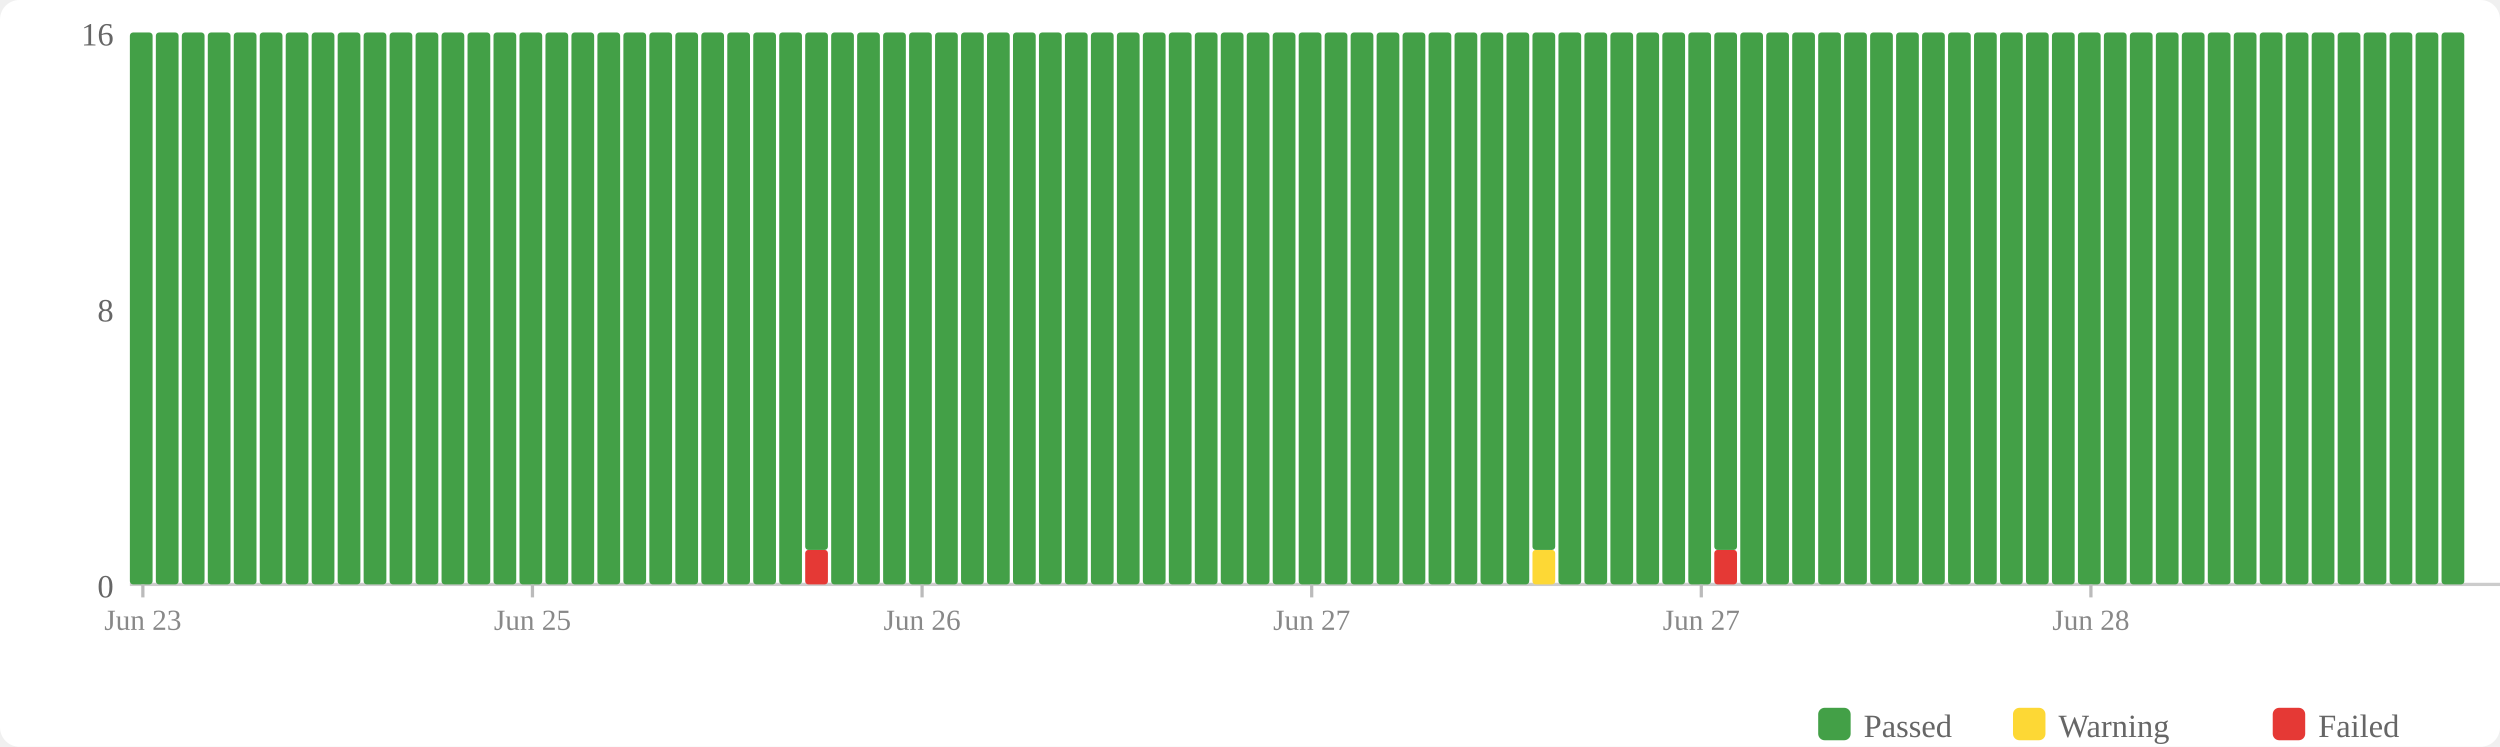
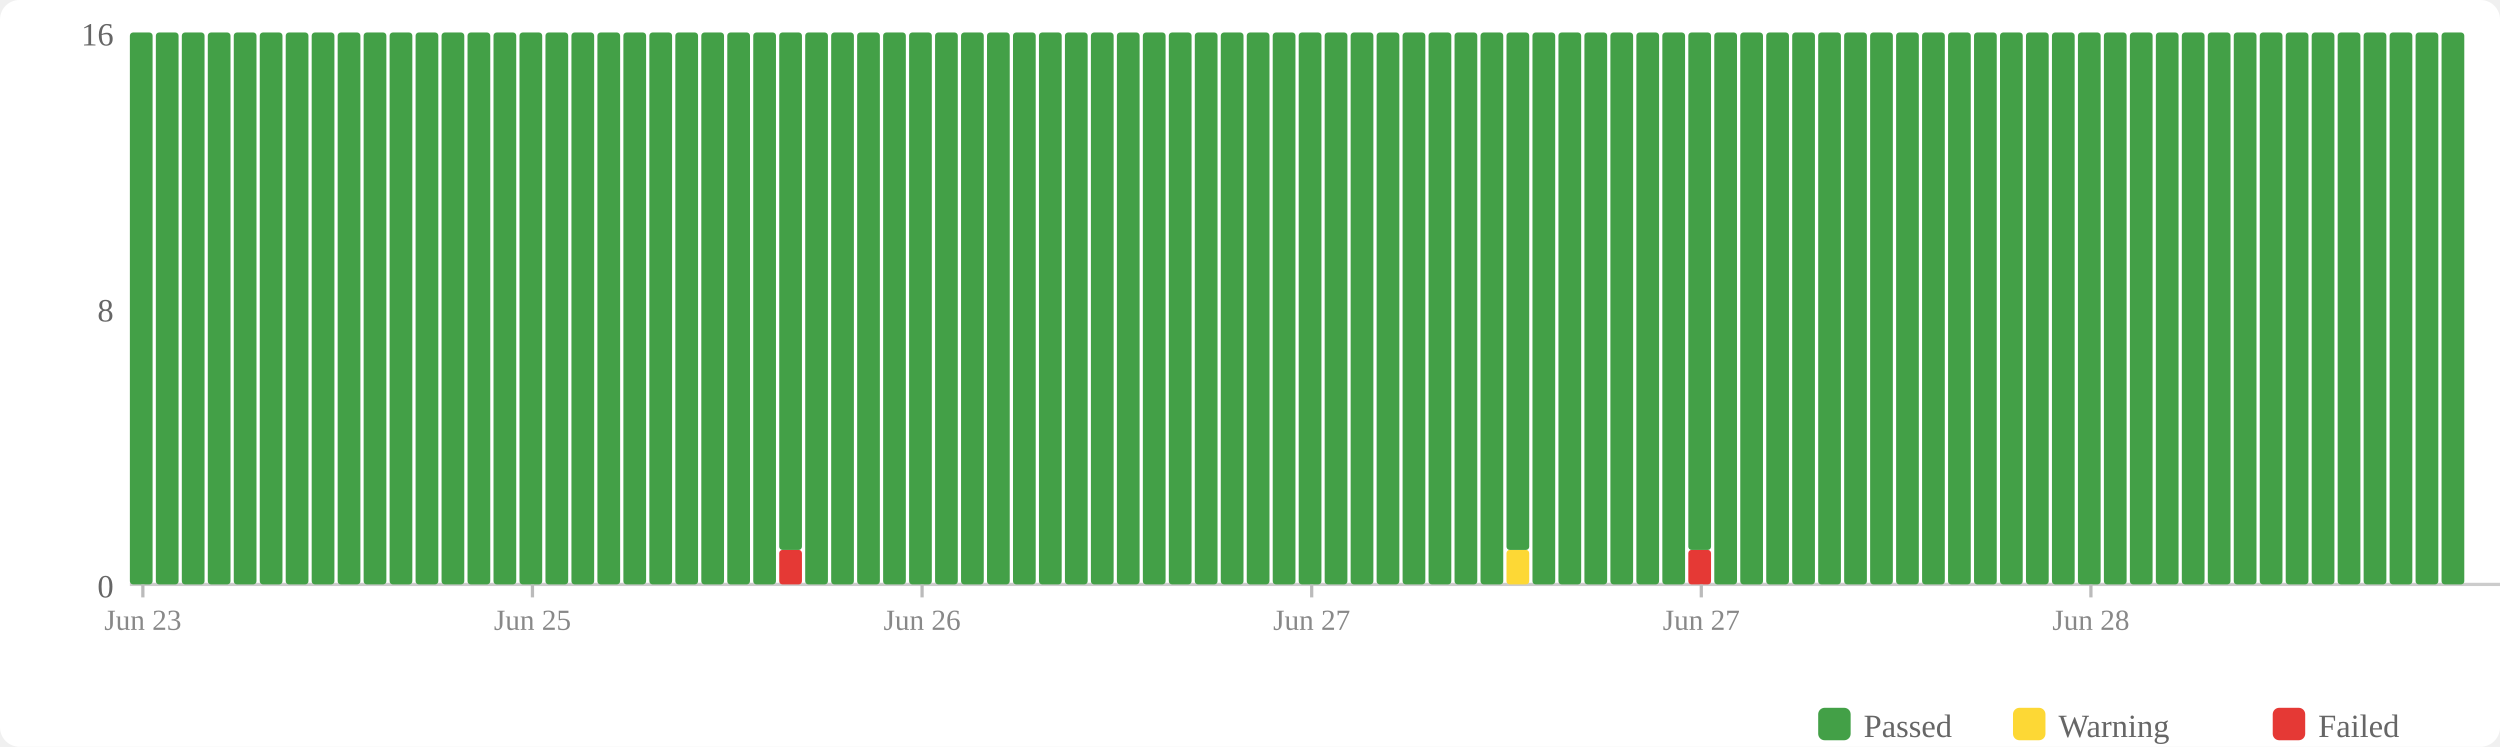
<svg xmlns="http://www.w3.org/2000/svg" width="770" height="230" viewBox="0 0 770 230">
  <rect width="770" height="230" fill="#fff" rx="6" />
  <rect x="560" y="218" width="10" height="10" fill="#43a047" rx="2" />
  <text x="574" y="227" font-size="10" fill="#666">Passed</text>
  <rect x="620" y="218" width="10" height="10" fill="#fdd835" rx="2" />
  <text x="634" y="227" font-size="10" fill="#666">Warning</text>
  <rect x="700" y="218" width="10" height="10" fill="#e53935" rx="2" />
  <text x="714" y="227" font-size="10" fill="#666">Failed</text>
  <text x="35" y="184" text-anchor="end" font-size="10" fill="#666">0</text>
  <text x="35" y="99" text-anchor="end" font-size="10" fill="#666">8</text>
  <text x="35" y="14" text-anchor="end" font-size="10" fill="#666">16</text>
  <line x1="40" y1="180" x2="770" y2="180" stroke="#ccc" stroke-width="1" />
  <rect x="40" y="10" width="7" height="170" fill="#43a047" rx="1" />
  <rect x="48" y="10" width="7" height="170" fill="#43a047" rx="1" />
  <rect x="56" y="10" width="7" height="170" fill="#43a047" rx="1" />
  <rect x="64" y="10" width="7" height="170" fill="#43a047" rx="1" />
  <rect x="72" y="10" width="7" height="170" fill="#43a047" rx="1" />
  <rect x="80" y="10" width="7" height="170" fill="#43a047" rx="1" />
  <rect x="88" y="10" width="7" height="170" fill="#43a047" rx="1" />
  <rect x="96" y="10" width="7" height="170" fill="#43a047" rx="1" />
  <rect x="104" y="10" width="7" height="170" fill="#43a047" rx="1" />
  <rect x="112" y="10" width="7" height="170" fill="#43a047" rx="1" />
  <rect x="120" y="10" width="7" height="170" fill="#43a047" rx="1" />
  <rect x="128" y="10" width="7" height="170" fill="#43a047" rx="1" />
  <rect x="136" y="10" width="7" height="170" fill="#43a047" rx="1" />
  <rect x="144" y="10" width="7" height="170" fill="#43a047" rx="1" />
  <rect x="152" y="10" width="7" height="170" fill="#43a047" rx="1" />
  <rect x="160" y="10" width="7" height="170" fill="#43a047" rx="1" />
  <rect x="168" y="10" width="7" height="170" fill="#43a047" rx="1" />
  <rect x="176" y="10" width="7" height="170" fill="#43a047" rx="1" />
  <rect x="184" y="10" width="7" height="170" fill="#43a047" rx="1" />
  <rect x="192" y="10" width="7" height="170" fill="#43a047" rx="1" />
  <rect x="200" y="10" width="7" height="170" fill="#43a047" rx="1" />
  <rect x="208" y="10" width="7" height="170" fill="#43a047" rx="1" />
  <rect x="216" y="10" width="7" height="170" fill="#43a047" rx="1" />
  <rect x="224" y="10" width="7" height="170" fill="#43a047" rx="1" />
  <rect x="232" y="10" width="7" height="170" fill="#43a047" rx="1" />
-   <rect x="240" y="10" width="7" height="170" fill="#43a047" rx="1" />
-   <rect x="248" y="169.375" width="7" height="10.625" fill="#e53935" rx="1" />
-   <rect x="248" y="10" width="7" height="159.375" fill="#43a047" rx="1" />
+   <rect x="240" y="169.375" width="7" height="10.625" fill="#e53935" rx="1" />
+   <rect x="240" y="10" width="7" height="159.375" fill="#43a047" rx="1" />
+   <rect x="248" y="10" width="7" height="170" fill="#43a047" rx="1" />
  <rect x="256" y="10" width="7" height="170" fill="#43a047" rx="1" />
  <rect x="264" y="10" width="7" height="170" fill="#43a047" rx="1" />
  <rect x="272" y="10" width="7" height="170" fill="#43a047" rx="1" />
  <rect x="280" y="10" width="7" height="170" fill="#43a047" rx="1" />
  <rect x="288" y="10" width="7" height="170" fill="#43a047" rx="1" />
  <rect x="296" y="10" width="7" height="170" fill="#43a047" rx="1" />
  <rect x="304" y="10" width="7" height="170" fill="#43a047" rx="1" />
  <rect x="312" y="10" width="7" height="170" fill="#43a047" rx="1" />
  <rect x="320" y="10" width="7" height="170" fill="#43a047" rx="1" />
  <rect x="328" y="10" width="7" height="170" fill="#43a047" rx="1" />
  <rect x="336" y="10" width="7" height="170" fill="#43a047" rx="1" />
  <rect x="344" y="10" width="7" height="170" fill="#43a047" rx="1" />
  <rect x="352" y="10" width="7" height="170" fill="#43a047" rx="1" />
  <rect x="360" y="10" width="7" height="170" fill="#43a047" rx="1" />
  <rect x="368" y="10" width="7" height="170" fill="#43a047" rx="1" />
  <rect x="376" y="10" width="7" height="170" fill="#43a047" rx="1" />
  <rect x="384" y="10" width="7" height="170" fill="#43a047" rx="1" />
  <rect x="392" y="10" width="7" height="170" fill="#43a047" rx="1" />
  <rect x="400" y="10" width="7" height="170" fill="#43a047" rx="1" />
  <rect x="408" y="10" width="7" height="170" fill="#43a047" rx="1" />
  <rect x="416" y="10" width="7" height="170" fill="#43a047" rx="1" />
  <rect x="424" y="10" width="7" height="170" fill="#43a047" rx="1" />
  <rect x="432" y="10" width="7" height="170" fill="#43a047" rx="1" />
  <rect x="440" y="10" width="7" height="170" fill="#43a047" rx="1" />
  <rect x="448" y="10" width="7" height="170" fill="#43a047" rx="1" />
  <rect x="456" y="10" width="7" height="170" fill="#43a047" rx="1" />
-   <rect x="464" y="10" width="7" height="170" fill="#43a047" rx="1" />
-   <rect x="472" y="169.375" width="7" height="10.625" fill="#fdd835" rx="1" />
-   <rect x="472" y="10" width="7" height="159.375" fill="#43a047" rx="1" />
+   <rect x="464" y="169.375" width="7" height="10.625" fill="#fdd835" rx="1" />
+   <rect x="464" y="10" width="7" height="159.375" fill="#43a047" rx="1" />
+   <rect x="472" y="10" width="7" height="170" fill="#43a047" rx="1" />
  <rect x="480" y="10" width="7" height="170" fill="#43a047" rx="1" />
  <rect x="488" y="10" width="7" height="170" fill="#43a047" rx="1" />
  <rect x="496" y="10" width="7" height="170" fill="#43a047" rx="1" />
  <rect x="504" y="10" width="7" height="170" fill="#43a047" rx="1" />
  <rect x="512" y="10" width="7" height="170" fill="#43a047" rx="1" />
-   <rect x="520" y="10" width="7" height="170" fill="#43a047" rx="1" />
-   <rect x="528" y="169.375" width="7" height="10.625" fill="#e53935" rx="1" />
-   <rect x="528" y="10" width="7" height="159.375" fill="#43a047" rx="1" />
+   <rect x="520" y="169.375" width="7" height="10.625" fill="#e53935" rx="1" />
+   <rect x="520" y="10" width="7" height="159.375" fill="#43a047" rx="1" />
+   <rect x="528" y="10" width="7" height="170" fill="#43a047" rx="1" />
  <rect x="536" y="10" width="7" height="170" fill="#43a047" rx="1" />
  <rect x="544" y="10" width="7" height="170" fill="#43a047" rx="1" />
  <rect x="552" y="10" width="7" height="170" fill="#43a047" rx="1" />
  <rect x="560" y="10" width="7" height="170" fill="#43a047" rx="1" />
  <rect x="568" y="10" width="7" height="170" fill="#43a047" rx="1" />
  <rect x="576" y="10" width="7" height="170" fill="#43a047" rx="1" />
  <rect x="584" y="10" width="7" height="170" fill="#43a047" rx="1" />
  <rect x="592" y="10" width="7" height="170" fill="#43a047" rx="1" />
  <rect x="600" y="10" width="7" height="170" fill="#43a047" rx="1" />
  <rect x="608" y="10" width="7" height="170" fill="#43a047" rx="1" />
  <rect x="616" y="10" width="7" height="170" fill="#43a047" rx="1" />
  <rect x="624" y="10" width="7" height="170" fill="#43a047" rx="1" />
  <rect x="632" y="10" width="7" height="170" fill="#43a047" rx="1" />
  <rect x="640" y="10" width="7" height="170" fill="#43a047" rx="1" />
  <rect x="648" y="10" width="7" height="170" fill="#43a047" rx="1" />
  <rect x="656" y="10" width="7" height="170" fill="#43a047" rx="1" />
  <rect x="664" y="10" width="7" height="170" fill="#43a047" rx="1" />
  <rect x="672" y="10" width="7" height="170" fill="#43a047" rx="1" />
  <rect x="680" y="10" width="7" height="170" fill="#43a047" rx="1" />
  <rect x="688" y="10" width="7" height="170" fill="#43a047" rx="1" />
  <rect x="696" y="10" width="7" height="170" fill="#43a047" rx="1" />
  <rect x="704" y="10" width="7" height="170" fill="#43a047" rx="1" />
  <rect x="712" y="10" width="7" height="170" fill="#43a047" rx="1" />
  <rect x="720" y="10" width="7" height="170" fill="#43a047" rx="1" />
  <rect x="728" y="10" width="7" height="170" fill="#43a047" rx="1" />
  <rect x="736" y="10" width="7" height="170" fill="#43a047" rx="1" />
  <rect x="744" y="10" width="7" height="170" fill="#43a047" rx="1" />
  <rect x="752" y="10" width="7" height="170" fill="#43a047" rx="1" />
  <line x1="44.0" y1="180" x2="44.0" y2="184" stroke="#bbb" stroke-width="1" />
  <text x="44.0" y="194" text-anchor="middle" font-size="9" fill="#888">Jun 23</text>
  <line x1="164.0" y1="180" x2="164.0" y2="184" stroke="#bbb" stroke-width="1" />
  <text x="164.0" y="194" text-anchor="middle" font-size="9" fill="#888">Jun 25</text>
  <line x1="284.0" y1="180" x2="284.0" y2="184" stroke="#bbb" stroke-width="1" />
  <text x="284.0" y="194" text-anchor="middle" font-size="9" fill="#888">Jun 26</text>
  <line x1="404.0" y1="180" x2="404.0" y2="184" stroke="#bbb" stroke-width="1" />
  <text x="404.0" y="194" text-anchor="middle" font-size="9" fill="#888">Jun 27</text>
  <line x1="524.0" y1="180" x2="524.0" y2="184" stroke="#bbb" stroke-width="1" />
  <text x="524.0" y="194" text-anchor="middle" font-size="9" fill="#888">Jun 27</text>
  <line x1="644.0" y1="180" x2="644.0" y2="184" stroke="#bbb" stroke-width="1" />
  <text x="644.0" y="194" text-anchor="middle" font-size="9" fill="#888">Jun 28</text>
</svg>
